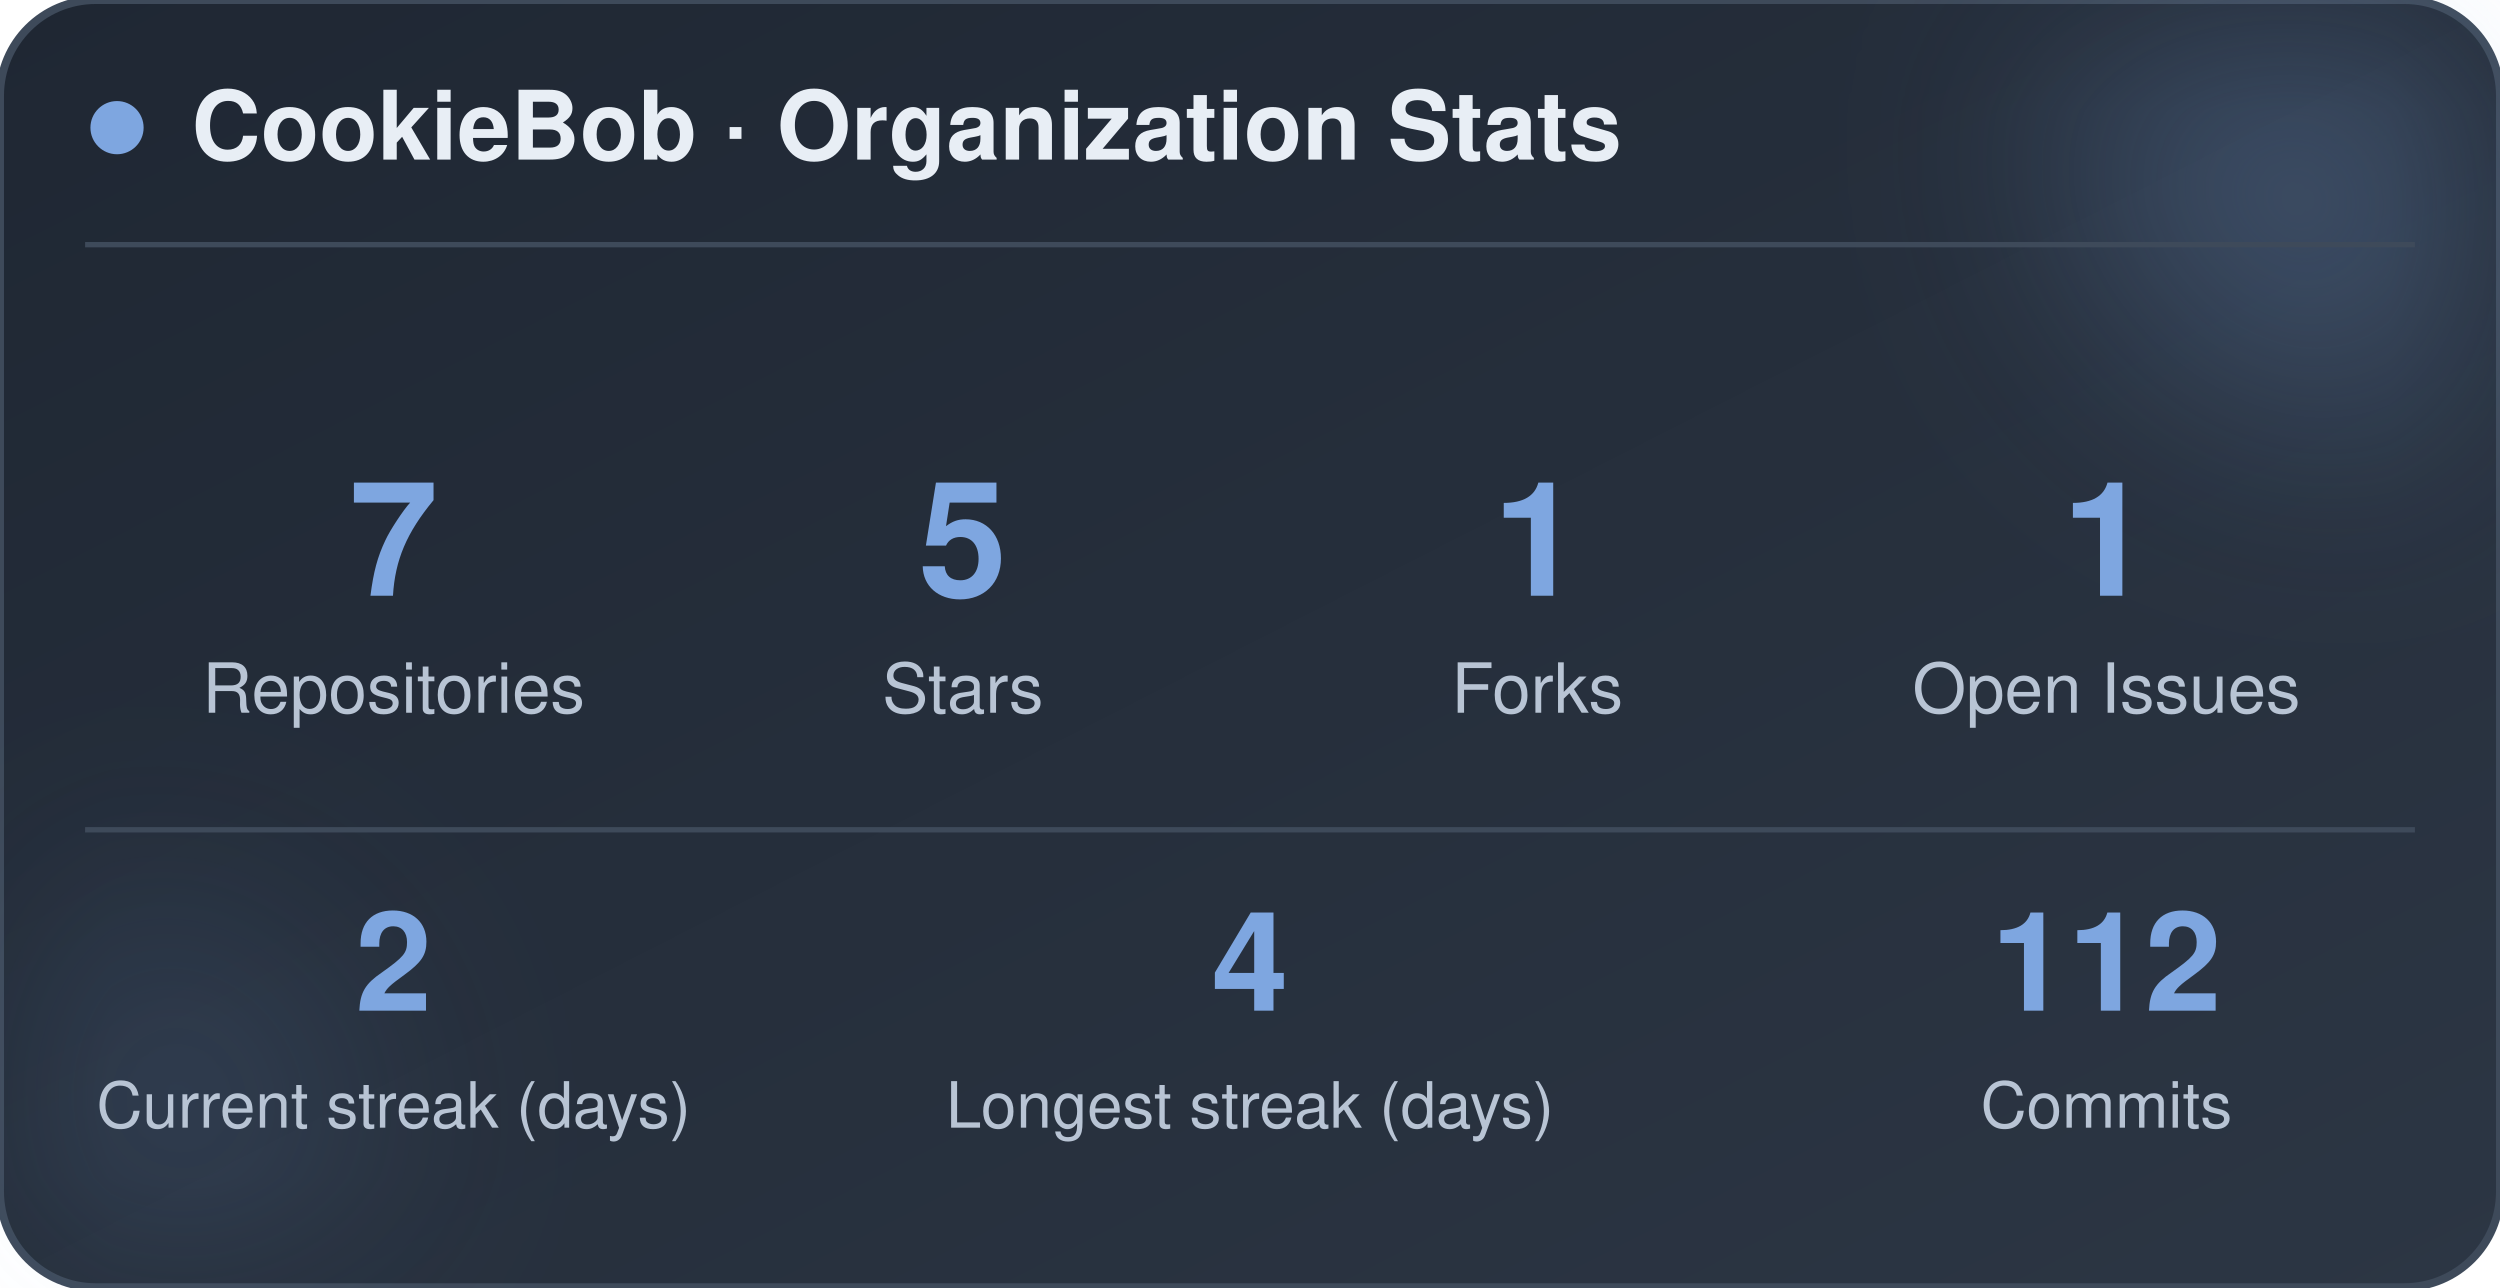
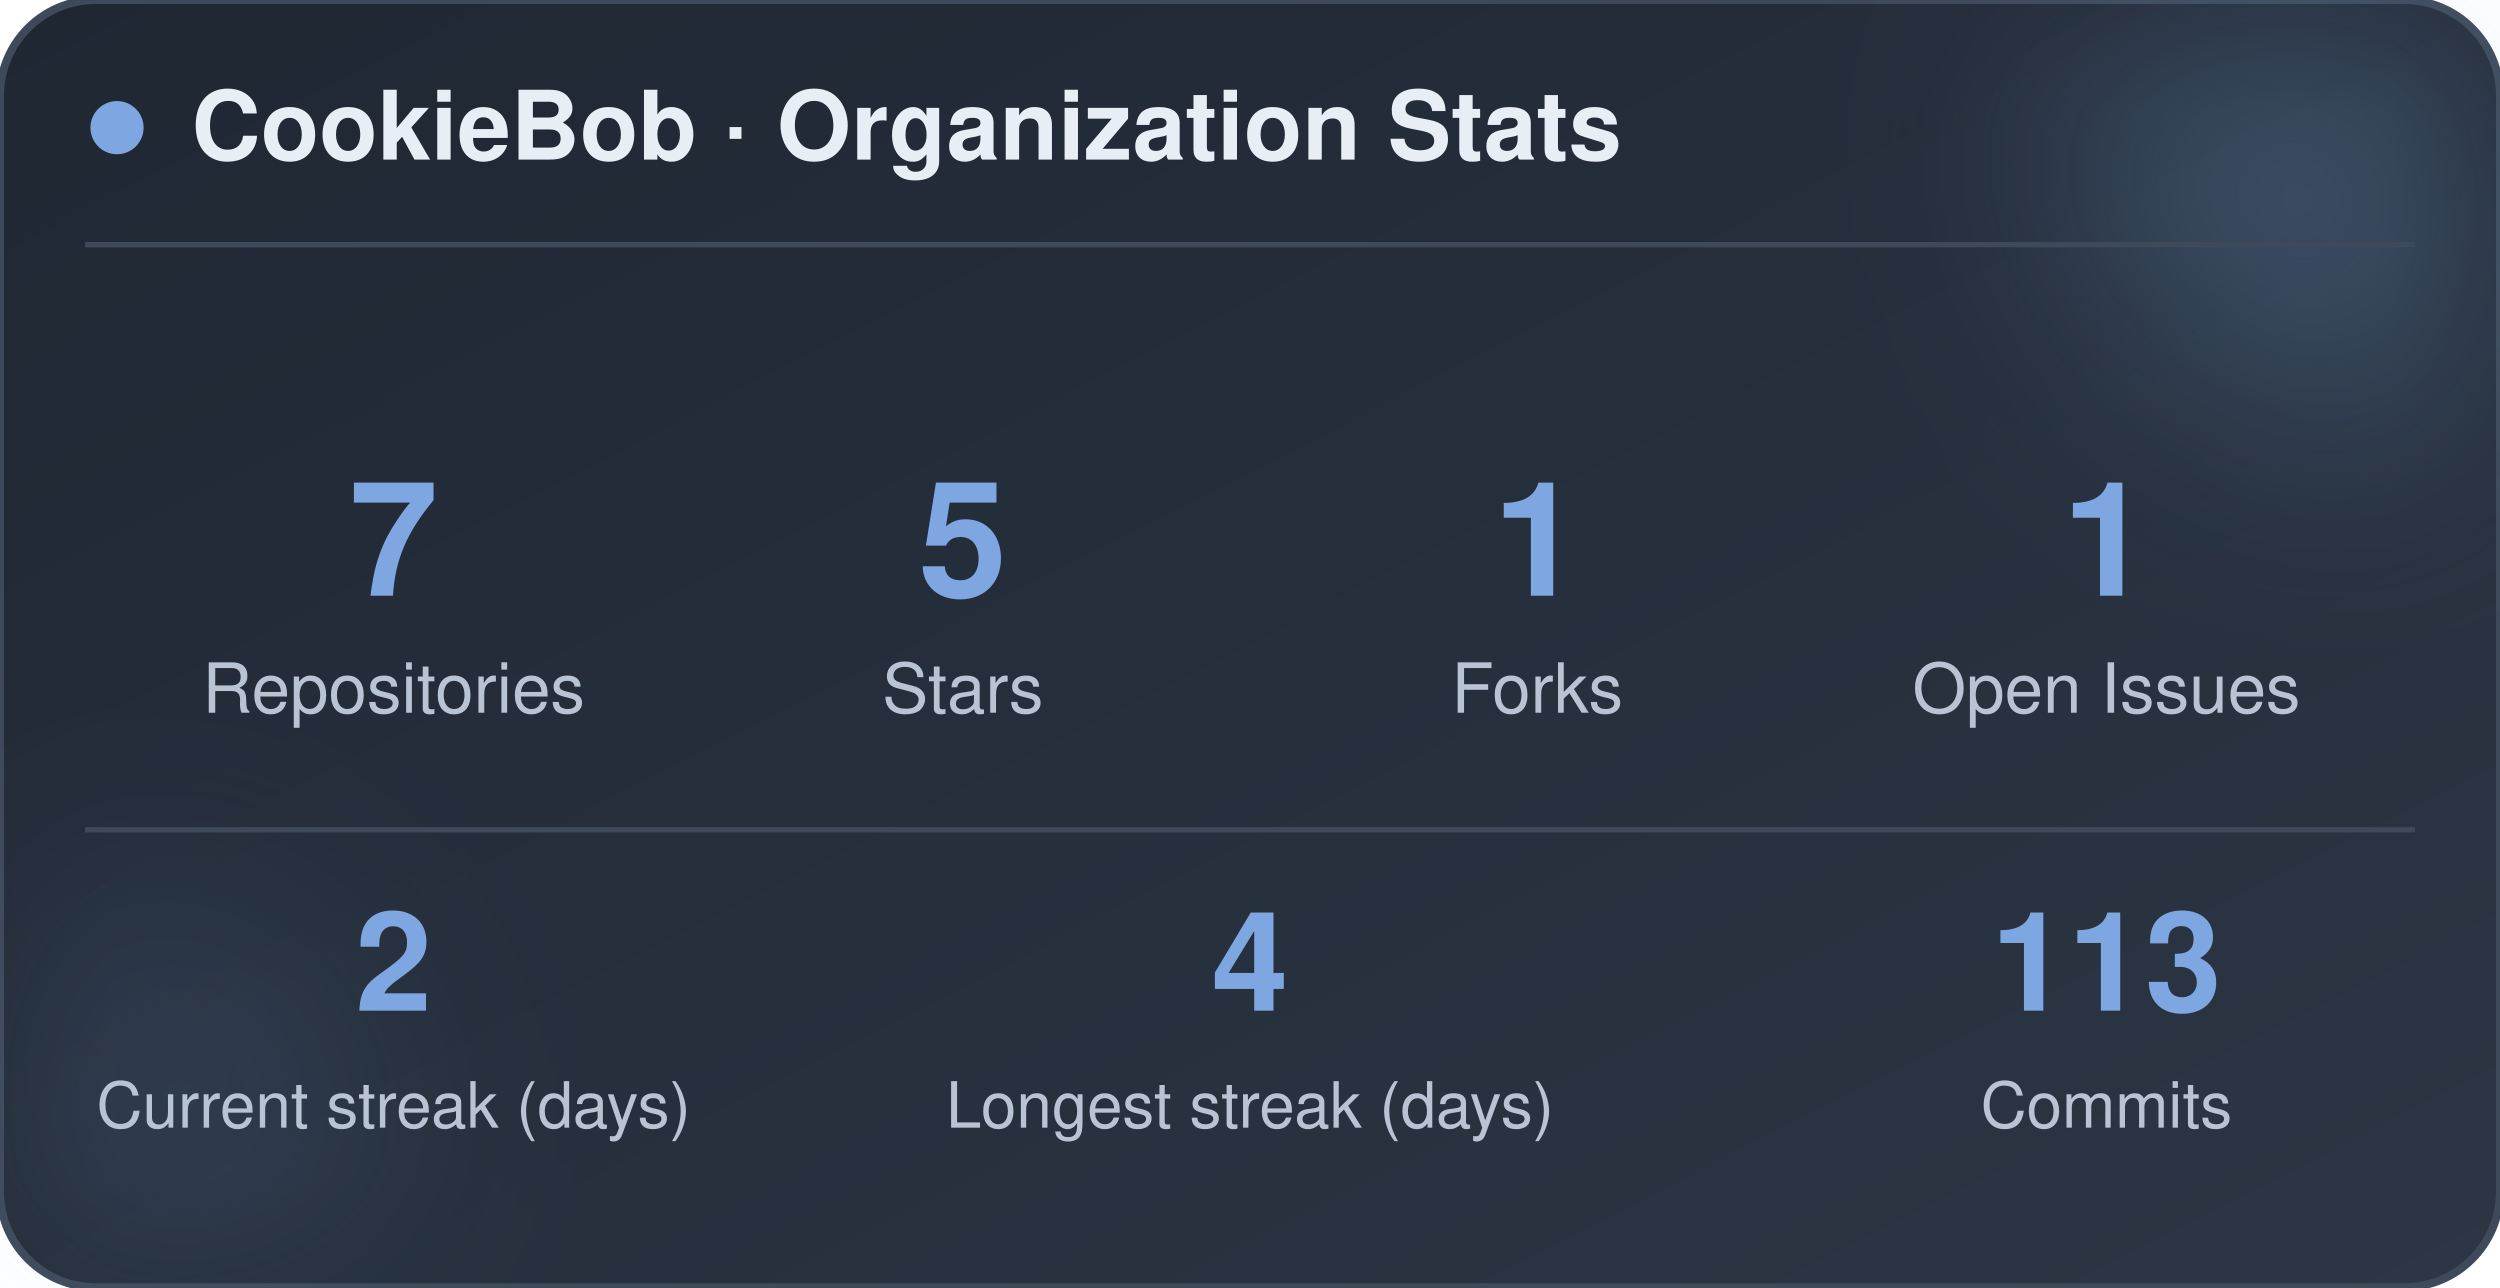
<svg xmlns="http://www.w3.org/2000/svg" width="470" height="242" viewBox="0 0 470 242" role="img" aria-label="CookieBob stats">
  <defs>
    <linearGradient id="bg" x1="0%" y1="0%" x2="100%" y2="100%">
      <stop offset="0%" stop-color="#1f2733" />
      <stop offset="100%" stop-color="#2c3644" />
    </linearGradient>
    <filter id="blur" x="-60%" y="-60%" width="220%" height="220%">
      <feGaussianBlur stdDeviation="22" />
    </filter>
  </defs>
  <rect x="0" y="0" width="470" height="242" rx="18" fill="url(#bg)" stroke="#3e4a5a" stroke-width="1.5" />
  <circle cx="444" cy="24" r="54" fill="#7ea6e0" opacity="0.26" filter="url(#blur)" />
  <circle cx="26" cy="212" r="42" fill="#7ea6e0" opacity="0.14" filter="url(#blur)" />
  <circle cx="22" cy="24" r="5" fill="#7ea6e0" />
  <text x="36" y="30" font-family="-apple-system, BlinkMacSystemFont, 'Segoe UI', Helvetica, Arial, sans-serif" font-size="18" font-weight="700" fill="#e8eef5">CookieBob · Organization Stats</text>
  <line x1="16" y1="46" x2="454" y2="46" stroke="#3e4a5a" stroke-width="1" />
  <text x="74" y="112" text-anchor="middle" font-family="-apple-system, BlinkMacSystemFont, 'Segoe UI', Helvetica, Arial, sans-serif" font-size="30" font-weight="800" fill="#7ea6e0">7</text>
  <text x="74" y="134" text-anchor="middle" font-family="-apple-system, BlinkMacSystemFont, 'Segoe UI', Helvetica, Arial, sans-serif" font-size="13" fill="#b8c4d4">Repositories</text>
  <text x="181" y="112" text-anchor="middle" font-family="-apple-system, BlinkMacSystemFont, 'Segoe UI', Helvetica, Arial, sans-serif" font-size="30" font-weight="800" fill="#7ea6e0">5</text>
  <text x="181" y="134" text-anchor="middle" font-family="-apple-system, BlinkMacSystemFont, 'Segoe UI', Helvetica, Arial, sans-serif" font-size="13" fill="#b8c4d4">Stars</text>
  <text x="289" y="112" text-anchor="middle" font-family="-apple-system, BlinkMacSystemFont, 'Segoe UI', Helvetica, Arial, sans-serif" font-size="30" font-weight="800" fill="#7ea6e0">1</text>
  <text x="289" y="134" text-anchor="middle" font-family="-apple-system, BlinkMacSystemFont, 'Segoe UI', Helvetica, Arial, sans-serif" font-size="13" fill="#b8c4d4">Forks</text>
  <text x="396" y="112" text-anchor="middle" font-family="-apple-system, BlinkMacSystemFont, 'Segoe UI', Helvetica, Arial, sans-serif" font-size="30" font-weight="800" fill="#7ea6e0">1</text>
  <text x="396" y="134" text-anchor="middle" font-family="-apple-system, BlinkMacSystemFont, 'Segoe UI', Helvetica, Arial, sans-serif" font-size="13" fill="#b8c4d4">Open Issues</text>
  <line x1="16" y1="156" x2="454" y2="156" stroke="#3e4a5a" stroke-width="1" />
  <text x="74" y="190" text-anchor="middle" font-family="-apple-system, BlinkMacSystemFont, 'Segoe UI', Helvetica, Arial, sans-serif" font-size="26" font-weight="800" fill="#7ea6e0">2</text>
  <text x="74" y="212" text-anchor="middle" font-family="-apple-system, BlinkMacSystemFont, 'Segoe UI', Helvetica, Arial, sans-serif" font-size="12" fill="#b8c4d4">Current streak (days)</text>
  <text x="235" y="190" text-anchor="middle" font-family="-apple-system, BlinkMacSystemFont, 'Segoe UI', Helvetica, Arial, sans-serif" font-size="26" font-weight="800" fill="#7ea6e0">4</text>
  <text x="235" y="212" text-anchor="middle" font-family="-apple-system, BlinkMacSystemFont, 'Segoe UI', Helvetica, Arial, sans-serif" font-size="12" fill="#b8c4d4">Longest streak (days)</text>
-   <text x="396" y="190" text-anchor="middle" font-family="-apple-system, BlinkMacSystemFont, 'Segoe UI', Helvetica, Arial, sans-serif" font-size="26" font-weight="800" fill="#7ea6e0">112</text>
+   <text x="396" y="190" text-anchor="middle" font-family="-apple-system, BlinkMacSystemFont, 'Segoe UI', Helvetica, Arial, sans-serif" font-size="26" font-weight="800" fill="#7ea6e0">113</text>
  <text x="396" y="212" text-anchor="middle" font-family="-apple-system, BlinkMacSystemFont, 'Segoe UI', Helvetica, Arial, sans-serif" font-size="12" fill="#b8c4d4">Commits</text>
</svg>
